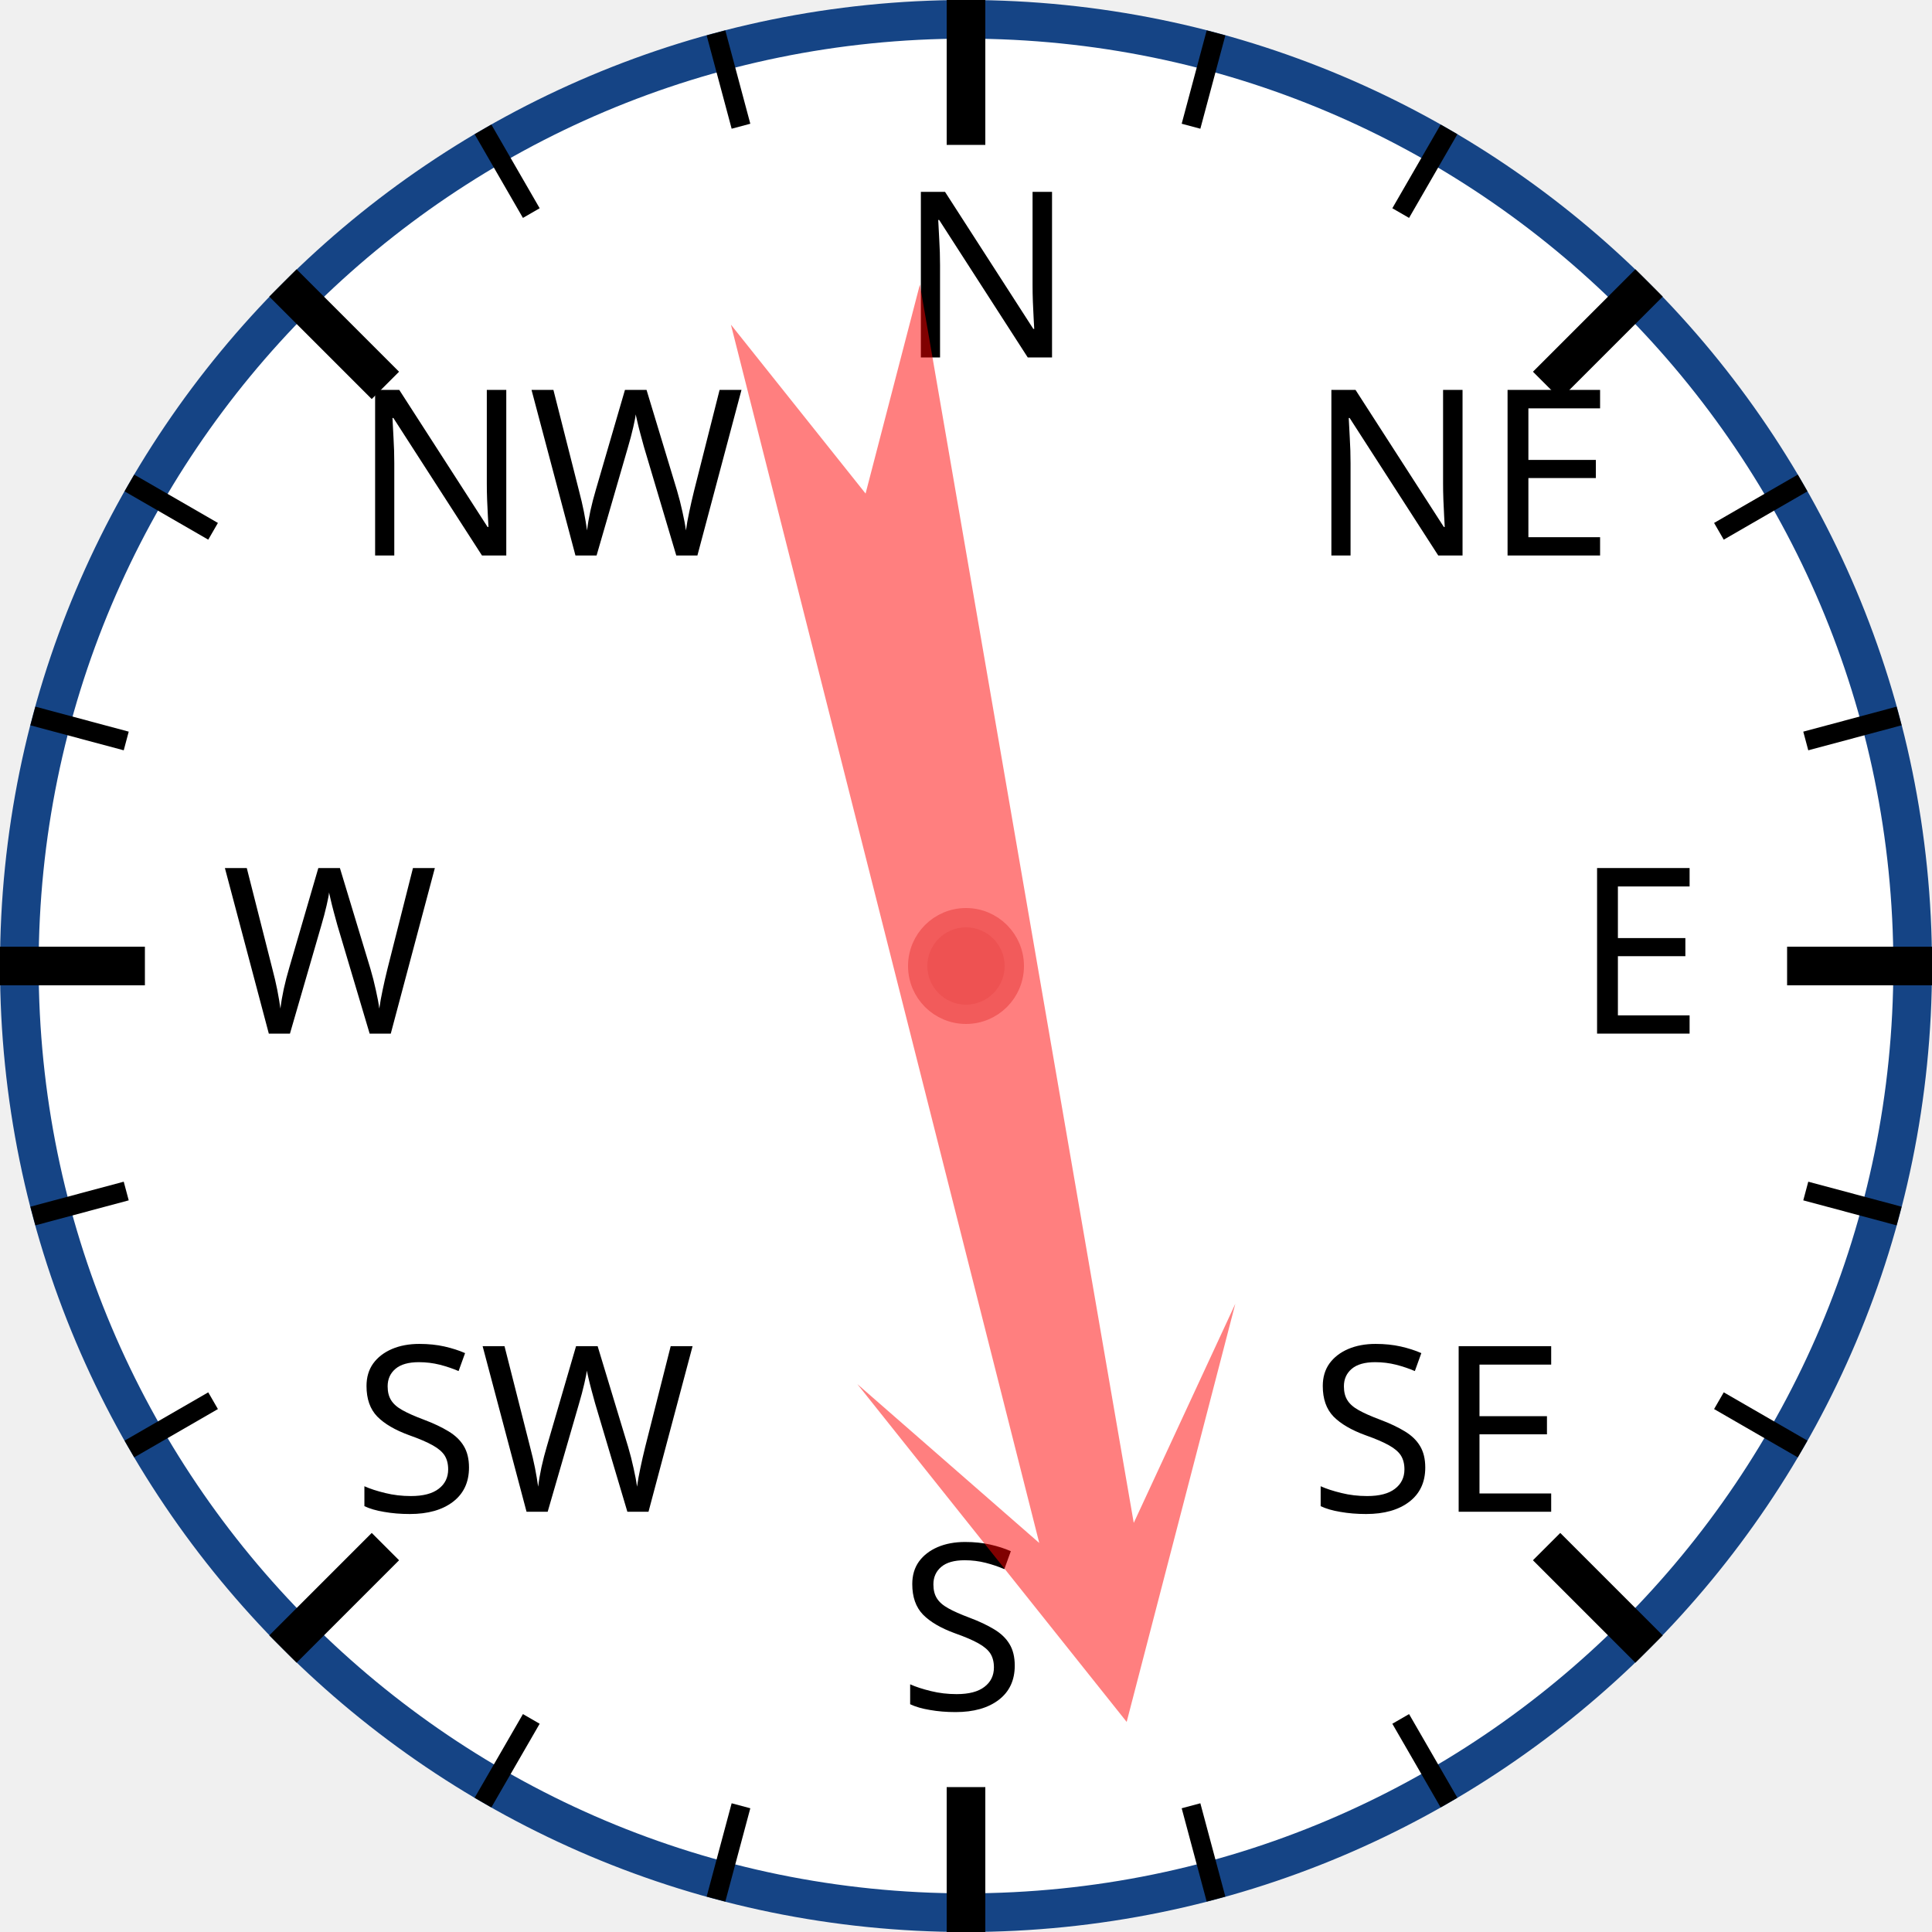
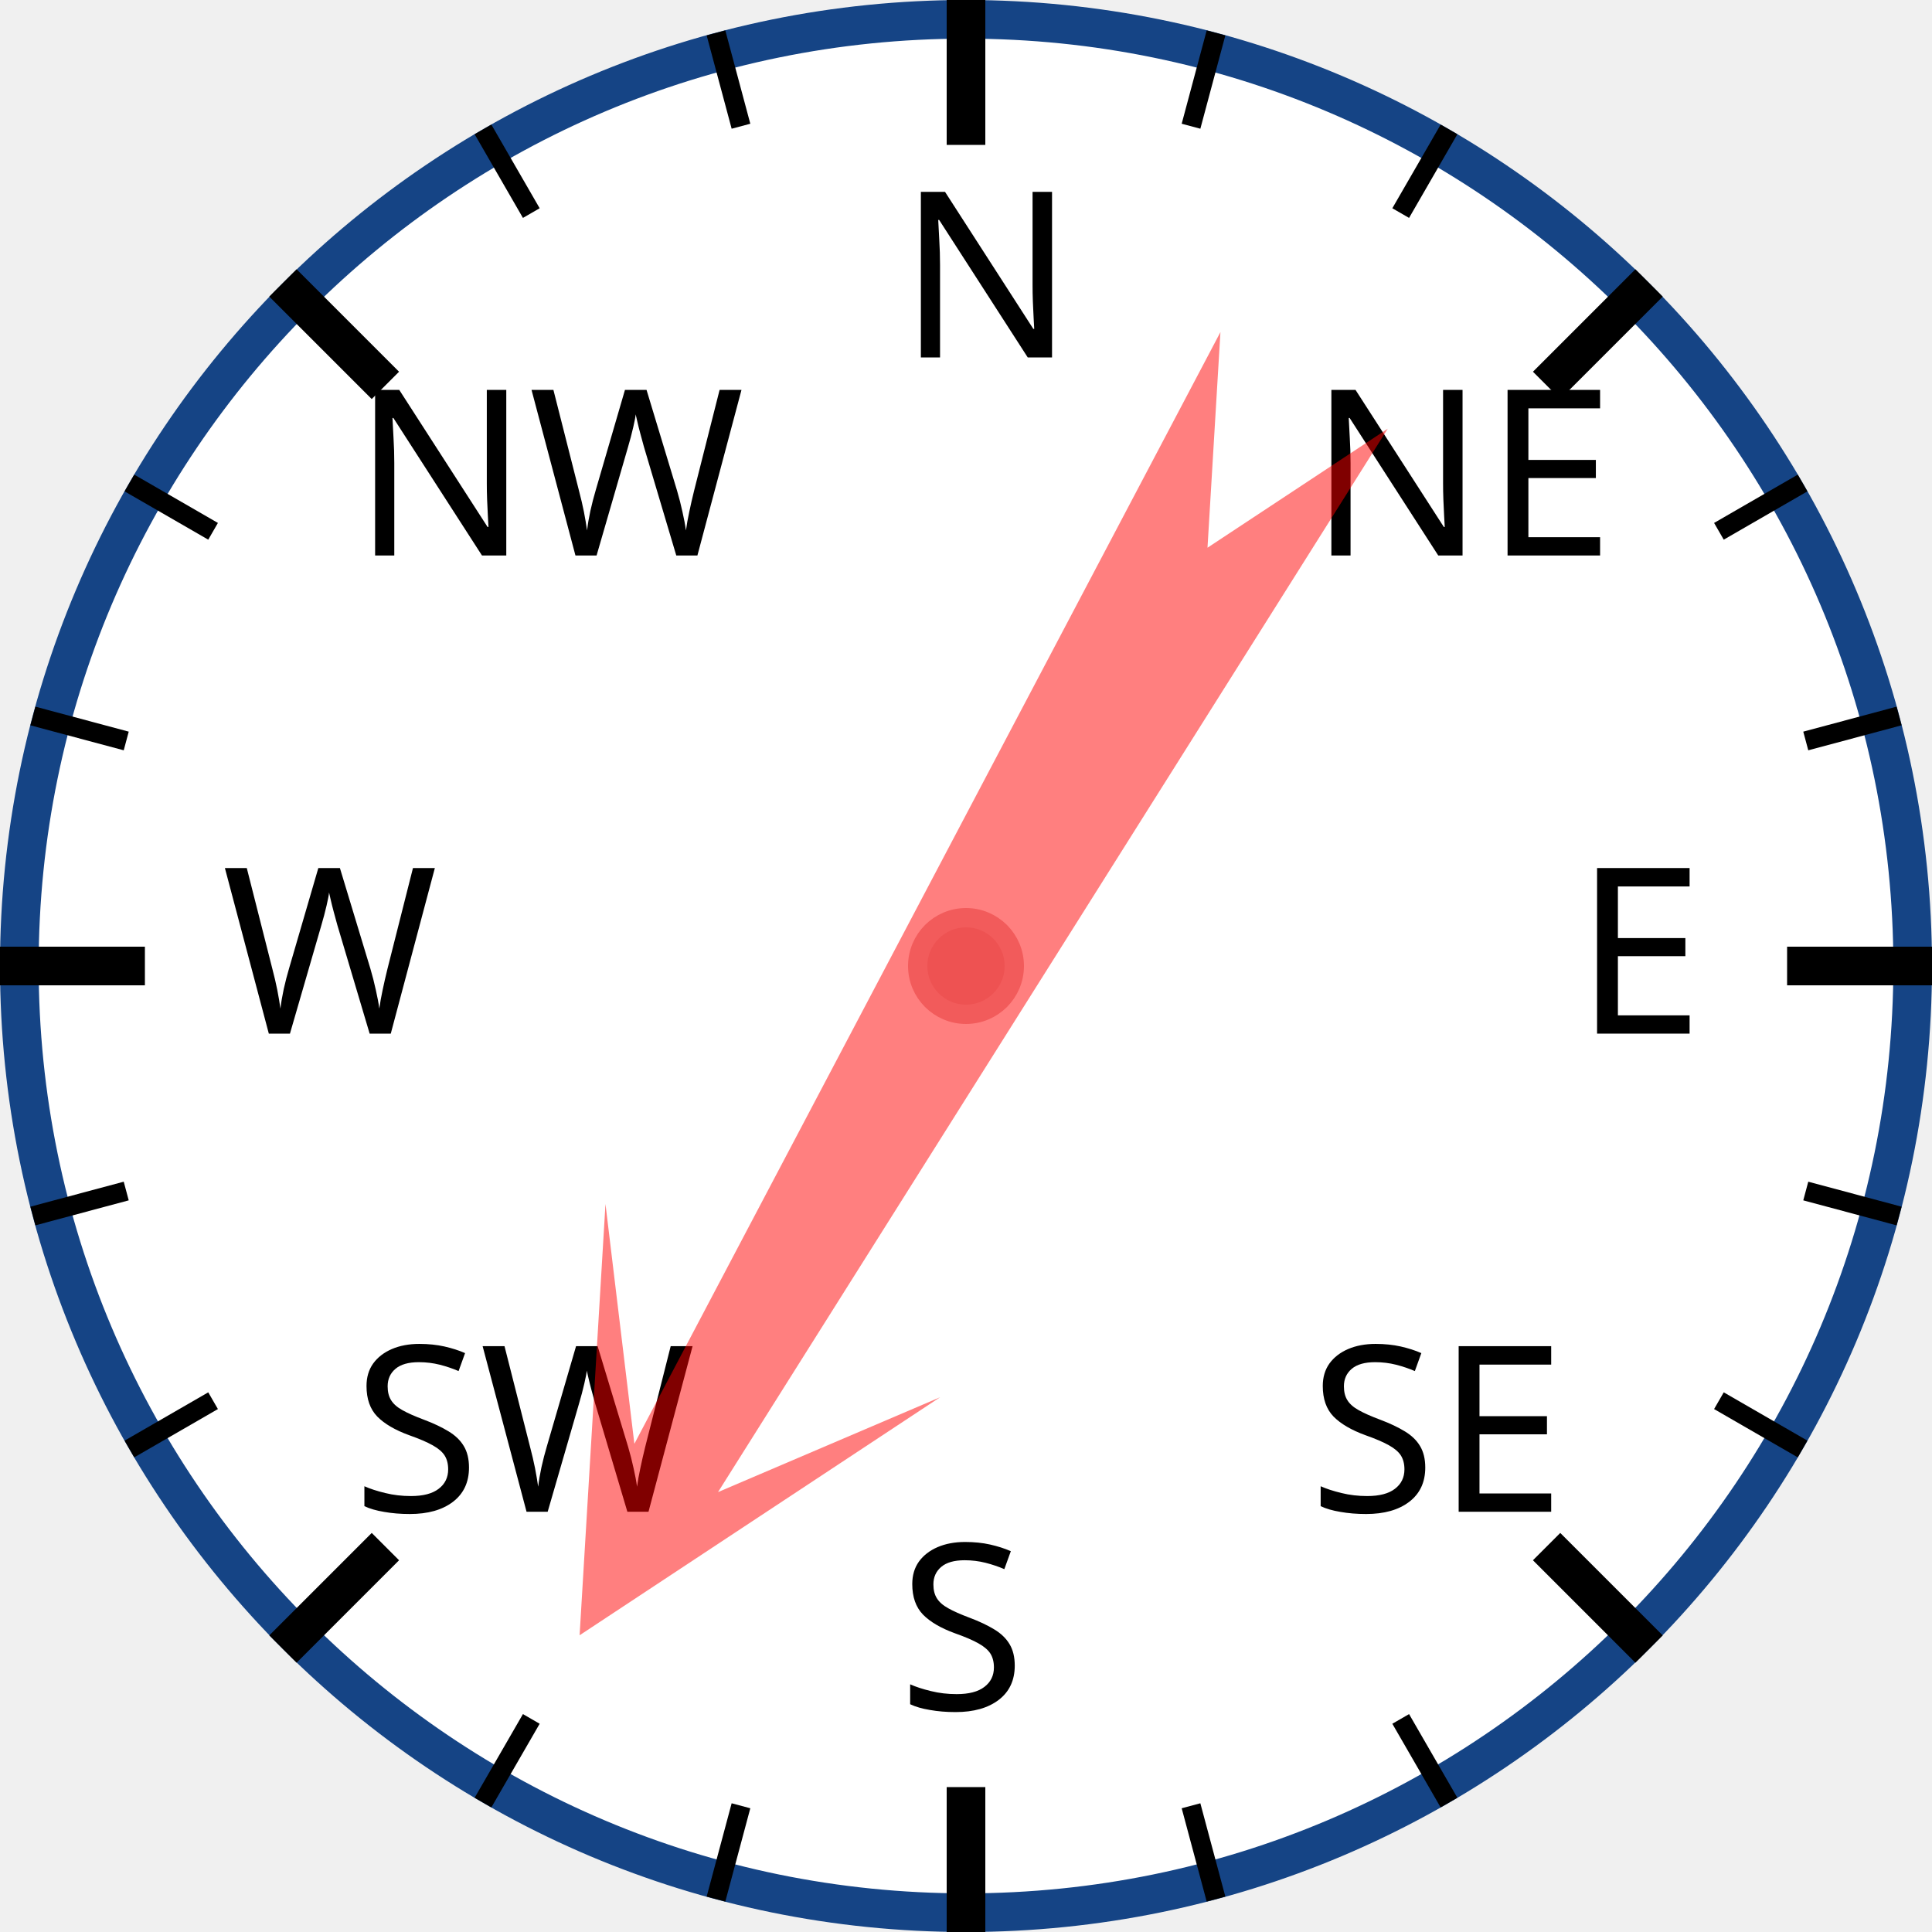
<svg xmlns="http://www.w3.org/2000/svg" width="120px" height="120px" viewBox="0 0 200 200">
  <circle cx="100" cy="100" r="98" style="fill: white; stroke: #154485; stroke-width: 4;" />
  <text x="93.0" y="37.0" style="font-family: sans-serif; font-size: 18pt;">N</text>
  <line x1="100.0" y1="0.0" x2="100.0" y2="15.0" style="stroke: black; stroke-width: 4;" />
  <line x1="74.118" y1="3.407" x2="76.706" y2="13.067" style="stroke: black; stroke-width: 2;" />
  <line x1="50" y1="13.397" x2="55" y2="22.058" style="stroke: black; stroke-width: 2;" />
  <text x="36.503" y="57.503" style="font-family: sans-serif; font-size: 18pt;">NW</text>
  <line x1="29.289" y1="29.289" x2="39.896" y2="39.896" style="stroke: black; stroke-width: 4;" />
  <line x1="13.397" y1="50" x2="22.058" y2="55" style="stroke: black; stroke-width: 2;" />
  <line x1="3.407" y1="74.118" x2="13.067" y2="76.706" style="stroke: black; stroke-width: 2;" />
  <text x="23.0" y="107.0" style="font-family: sans-serif; font-size: 18pt;">W</text>
  <line x1="0.0" y1="100.0" x2="15.0" y2="100.0" style="stroke: black; stroke-width: 4;" />
  <line x1="3.407" y1="125.882" x2="13.067" y2="123.294" style="stroke: black; stroke-width: 2;" />
  <line x1="13.397" y1="150" x2="22.058" y2="145" style="stroke: black; stroke-width: 2;" />
  <text x="36.503" y="156.497" style="font-family: sans-serif; font-size: 18pt;">SW</text>
  <line x1="29.289" y1="170.711" x2="39.896" y2="160.104" style="stroke: black; stroke-width: 4;" />
  <line x1="50" y1="186.603" x2="55" y2="177.942" style="stroke: black; stroke-width: 2;" />
  <line x1="74.118" y1="196.593" x2="76.706" y2="186.933" style="stroke: black; stroke-width: 2;" />
  <text x="93" y="177.0" style="font-family: sans-serif; font-size: 18pt;">S</text>
  <line x1="100" y1="200.0" x2="100" y2="185.0" style="stroke: black; stroke-width: 4;" />
  <line x1="125.882" y1="196.593" x2="123.294" y2="186.933" style="stroke: black; stroke-width: 2;" />
  <line x1="150.0" y1="186.603" x2="145.0" y2="177.942" style="stroke: black; stroke-width: 2;" />
  <text x="135.497" y="156.497" style="font-family: sans-serif; font-size: 18pt;">SE</text>
  <line x1="170.711" y1="170.711" x2="160.104" y2="160.104" style="stroke: black; stroke-width: 4;" />
  <line x1="186.603" y1="150" x2="177.942" y2="145" style="stroke: black; stroke-width: 2;" />
  <line x1="196.593" y1="125.882" x2="186.933" y2="123.294" style="stroke: black; stroke-width: 2;" />
  <text x="163.0" y="107" style="font-family: sans-serif; font-size: 18pt;">E</text>
  <line x1="200.0" y1="100" x2="185.0" y2="100" style="stroke: black; stroke-width: 4;" />
  <line x1="196.593" y1="74.118" x2="186.933" y2="76.706" style="stroke: black; stroke-width: 2;" />
  <line x1="186.603" y1="50" x2="177.942" y2="55" style="stroke: black; stroke-width: 2;" />
  <text x="135.497" y="57.503" style="font-family: sans-serif; font-size: 18pt;">NE</text>
  <line x1="170.711" y1="29.289" x2="160.104" y2="39.896" style="stroke: black; stroke-width: 4;" />
  <line x1="150" y1="13.397" x2="145" y2="22.058" style="stroke: black; stroke-width: 2;" />
  <line x1="125.882" y1="3.407" x2="123.294" y2="13.067" style="stroke: black; stroke-width: 2;" />
-   <polygon points="100 20 120 60 105 40 110 170 100 150 90 170 95 40 80 60" style="fill: red; fill-opacity: 0.5;" transform="rotate(168,100,100)" />
+   <polygon points="100 20 120 60 105 40 110 170 100 150 90 170 95 40 80 60" style="fill: red; fill-opacity: 0.5;" transform="rotate(210,100,100)" />
  <circle cx="100" cy="100" r="5" style="fill: #EE5252; stroke: #F25B5B; stroke-width: 2;" />
</svg>
